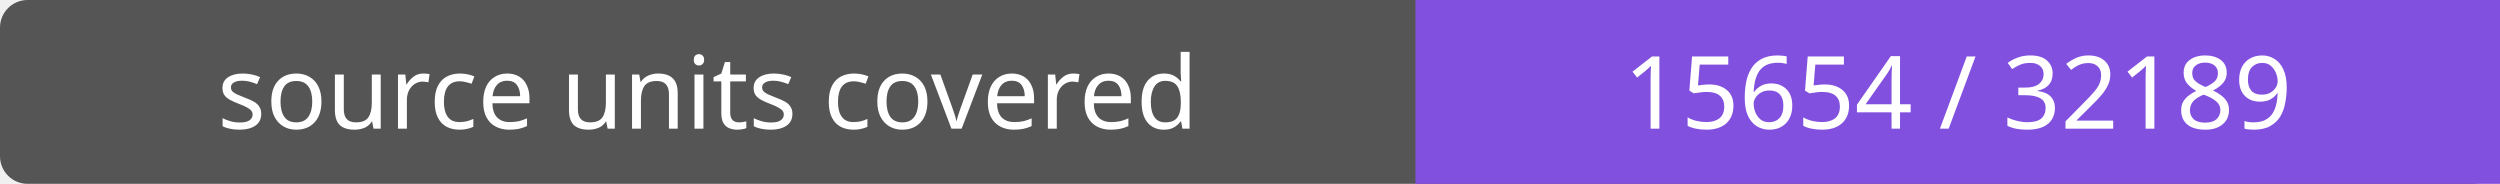
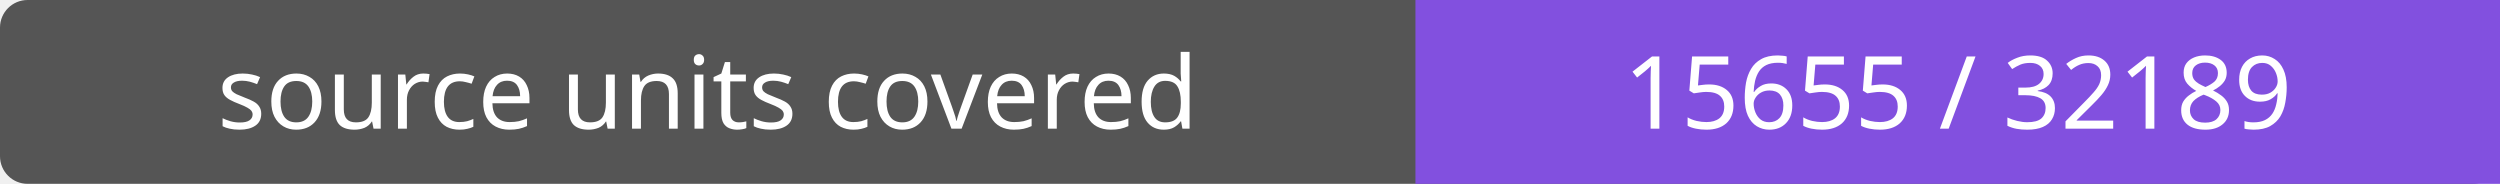
- <svg xmlns="http://www.w3.org/2000/svg" width="272" height="20" role="img" aria-label="source units covered: 15654 / 32189">
+ <svg xmlns="http://www.w3.org/2000/svg" width="272" height="20" role="img" aria-label="source units covered: 15655 / 32189">
  <rect width="272" height="20" rx="3" fill="#555" />
  <path fill="#8250df" d="M154 0h118v20H154z" />
  <g fill="#fff" text-anchor="middle" font-family="Verdana,sans-serif" font-size="11">
    <text x="77.0" y="14">source units covered</text>
-     <text x="213.0" y="14">15654 / 32189</text>
+     <text x="213.0" y="14">15655 / 32189</text>
  </g>
</svg>
